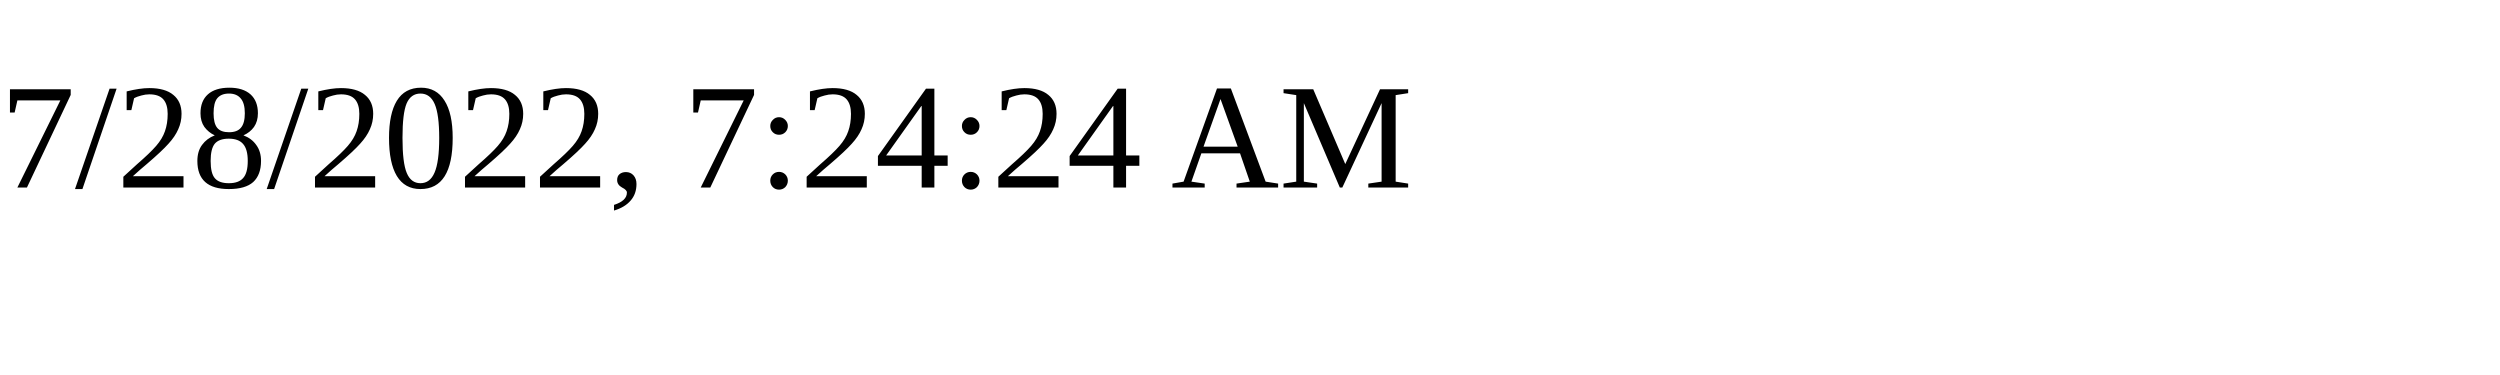
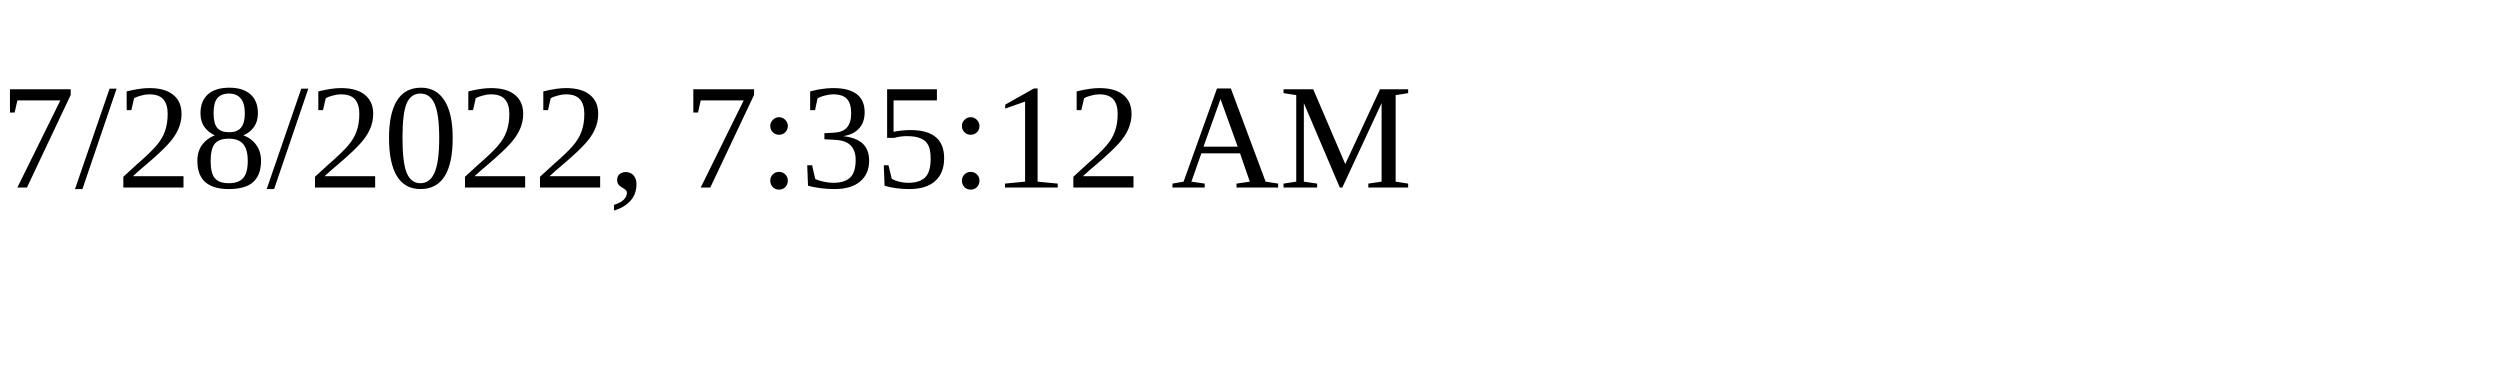
<svg xmlns="http://www.w3.org/2000/svg" height="30" width="200">
-   <text x="0" y="15">7/28/2022, 7:24:24 AM</text>
+   <text x="0" y="15">7/28/2022, 7:35:12 AM</text>
</svg>
